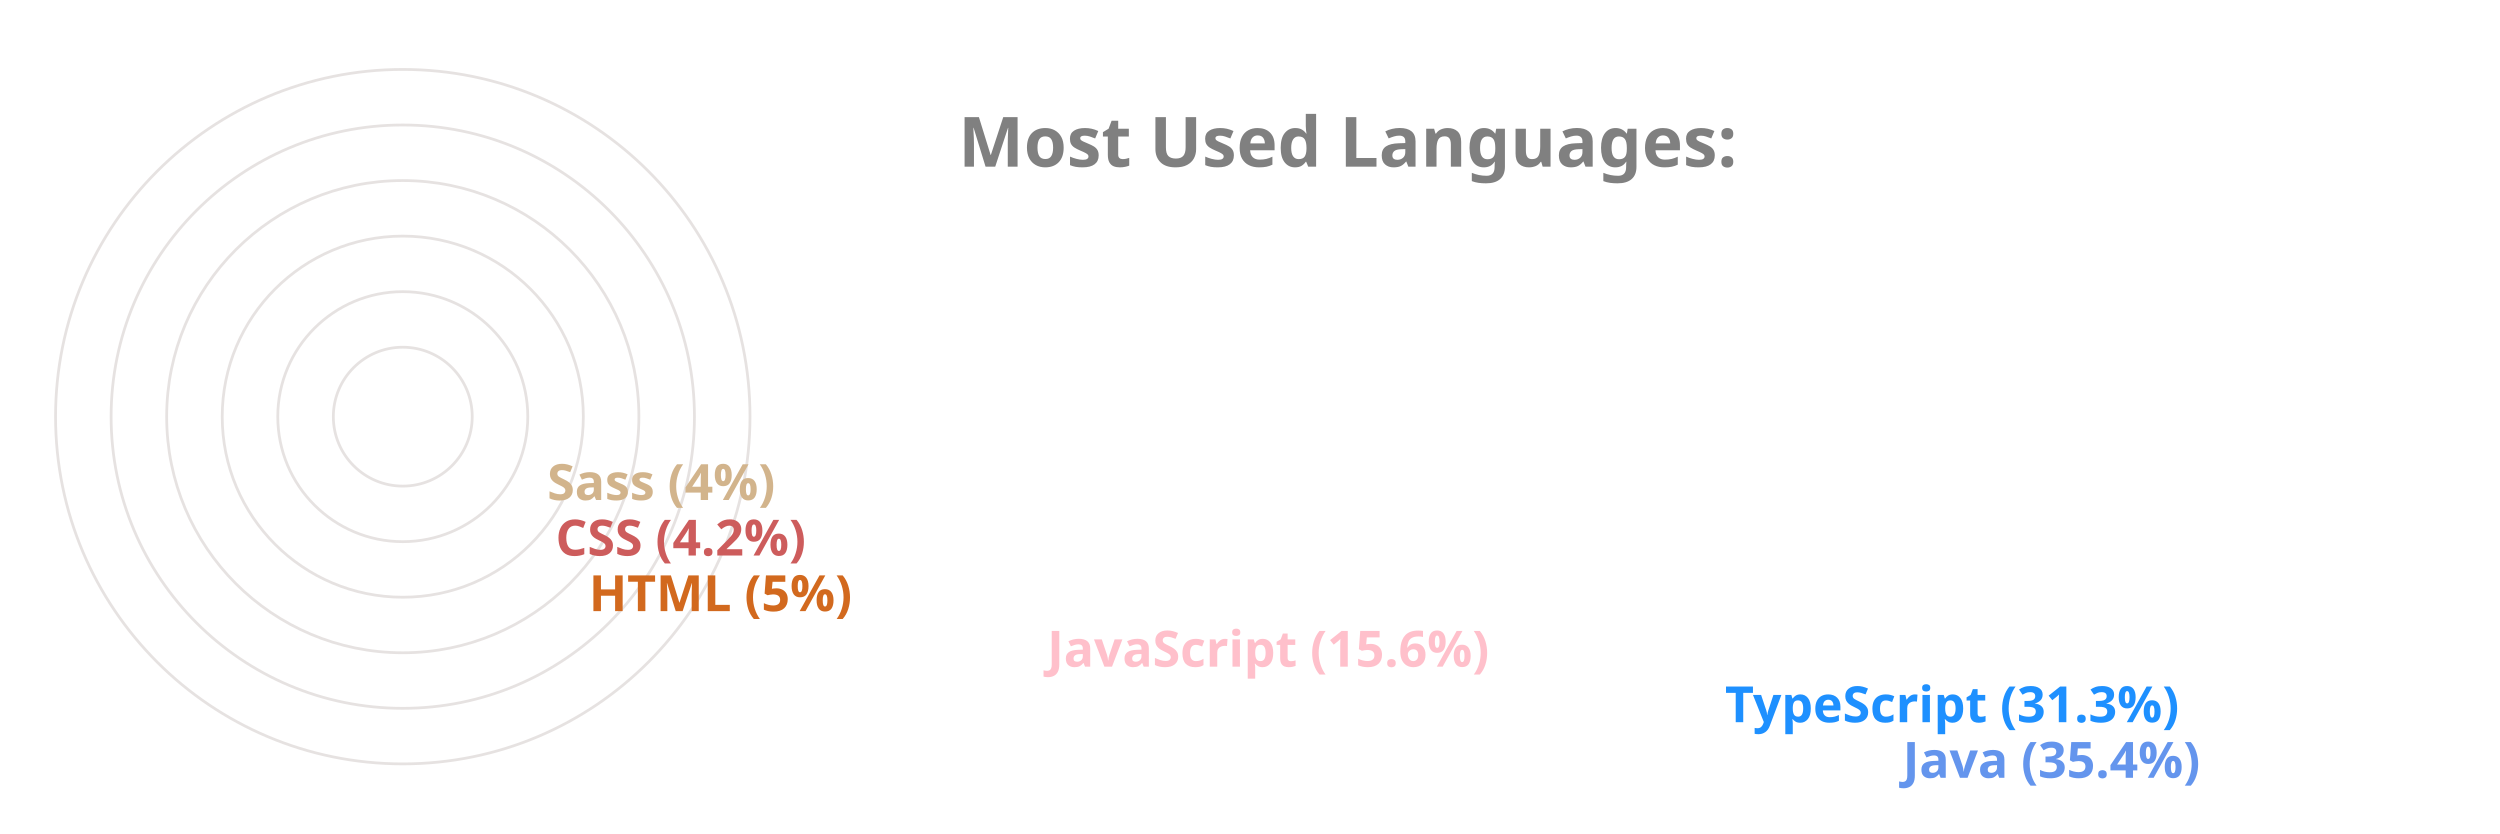
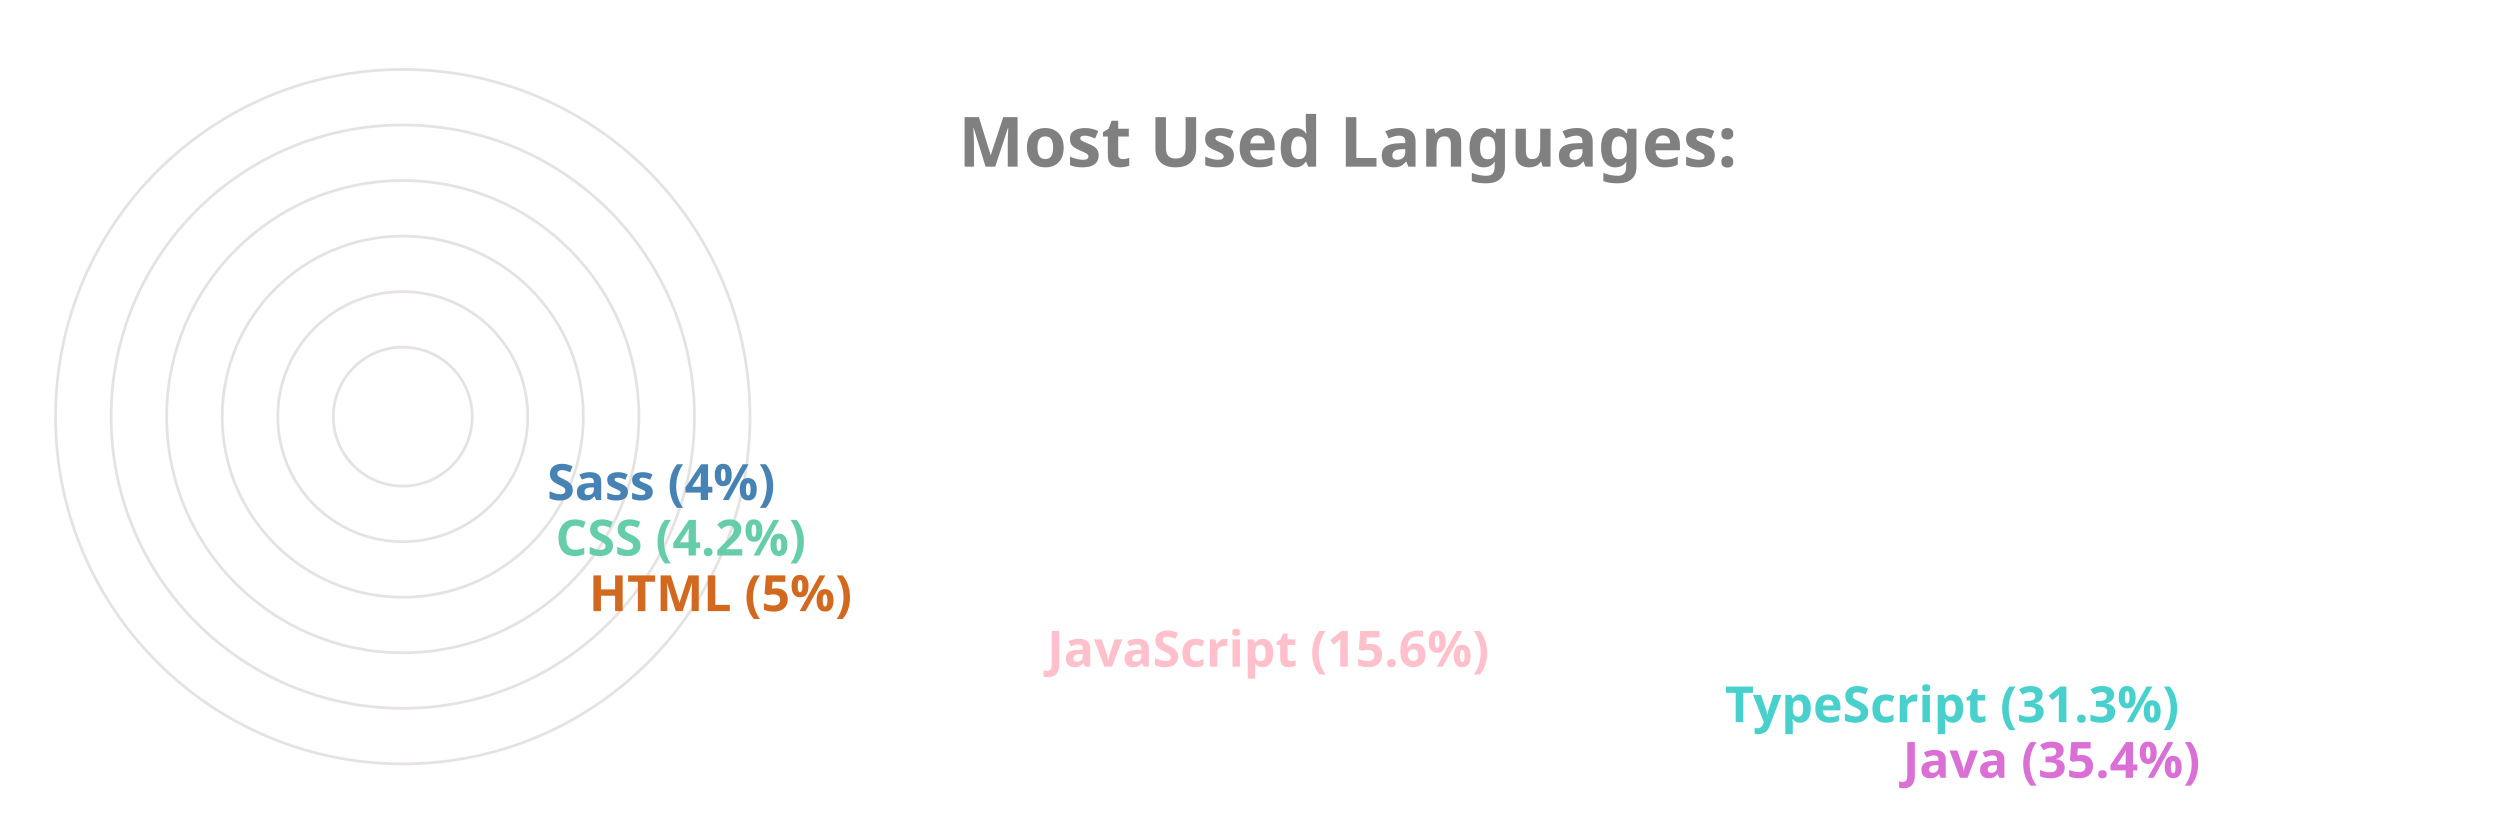
<svg xmlns="http://www.w3.org/2000/svg" viewBox="0 0 650 300" height="200px" width="600px">
  <style>
		.label {
			font: bold 25px sans-serif;
			color: #404040;
			-webkit-text-stroke: 1px white;
	  	}
		.name {
			font: bold 18px sans-serif;
			color: #404040;
	  	}

		.line {
			stroke-dasharray: 1000;
			stroke-dashoffset: 1000;
			animation: dash 3.5s ease-in-out forwards;	
			animation-iteration-count: infinite;
			animation-direction: alternate-reverse;
		}

		.path {
			stroke-dasharray: 1000;
			stroke-dashoffset: 1000;
			animation: dash 3.5s ease-in-out forwards;	
			animation-iteration-count: infinite;
			animation-direction: alternate-reverse;
		}
		  
		@keyframes dash {
			to {
				stroke-dashoffset: 0;
			}
		}

	</style>
  <g stroke="#E6E2E1" fill="none" stroke-width="1">
    <circle cx="20" cy="150" r="125" />
    <circle cx="20" cy="150" r="105" />
    <circle cx="20" cy="150" r="85" />
    <circle cx="20" cy="150" r="65" />
    <circle cx="20" cy="150" r="45" />
    <circle cx="20" cy="150" r="25" />
  </g>
  <g fill="none" stroke-width="20" class="line">
-     <line x2="550" y2="275" x1="20" y1="275" stroke="CornflowerBlue" />
-     <line x2="486" y2="255" x1="20" y1="255" stroke="DodgerBlue" />
+     <line x2="550" y2="275" x1="20" y1="275" stroke="Orchid" />
+     <line x2="486" y2="255" x1="20" y1="255" stroke="MediumTurquoise" />
    <line x2="242" y2="235" x1="20" y1="235" stroke="Pink" />
    <line x2="77" y2="215" x1="20" y1="215" stroke="Chocolate" />
-     <line x2="65" y2="195" x1="20" y1="195" stroke="IndianRed" />
-     <line x2="62" y2="175" x1="20" y1="175" stroke="Tan" />
+     <line x2="65" y2="195" x1="20" y1="195" stroke="MediumAquaMarine" />
+     <line x2="62" y2="175" x1="20" y1="175" stroke="SteelBlue" />
  </g>
  <g fill="none" stroke-width="20" stroke-linecap="round" class="path">
-     <path d="M 20 275 A 125 125 45 0 1 -82 78" stroke="CornflowerBlue" />
-     <path d="M 20 255 A 105 105 45 0 1 -70 95" stroke="DodgerBlue" />
+     <path d="M 20 275 A 125 125 45 0 1 -82 78" stroke="Orchid" />
+     <path d="M 20 255 A 105 105 45 0 1 -70 95" stroke="MediumTurquoise" />
    <path d="M 20 235 A 85 85 45 0 1 -61 126" stroke="Pink" />
    <path d="M 20 215 A 65 65 45 0 1 -44 144" stroke="Chocolate" />
-     <path d="M 20 195 A 45 45 45 0 1 -24 146" stroke="IndianRed" />
-     <path d="M 20 175 A 25 25 45 0 1 -4 148" stroke="Tan" />
+     <path d="M 20 195 A 45 45 45 0 1 -24 146" stroke="MediumAquaMarine" />
+     <path d="M 20 175 A 25 25 45 0 1 -4 148" stroke="SteelBlue" />
  </g>
  <g class="name">
-     <text x="560" y="280" fill="CornflowerBlue">Java (35.4%)</text>
-     <text x="496" y="260" fill="DodgerBlue">TypeScript (31.3%)</text>
+     <text x="560" y="280" fill="Orchid">Java (35.4%)</text>
+     <text x="496" y="260" fill="MediumTurquoise">TypeScript (31.3%)</text>
    <text x="252" y="240" fill="Pink">JavaScript (15.6%)</text>
    <text x="87" y="220" fill="Chocolate">HTML (5%)</text>
-     <text x="75" y="200" fill="IndianRed">CSS (4.2%)</text>
-     <text x="72" y="180" fill="Tan">Sass (4%)</text>
+     <text x="75" y="200" fill="MediumAquaMarine">CSS (4.2%)</text>
+     <text x="72" y="180" fill="SteelBlue">Sass (4%)</text>
  </g>
  <g class="label">
    <text x="220" y="60" fill="grey">Most Used Languages:</text>
  </g>
</svg>
